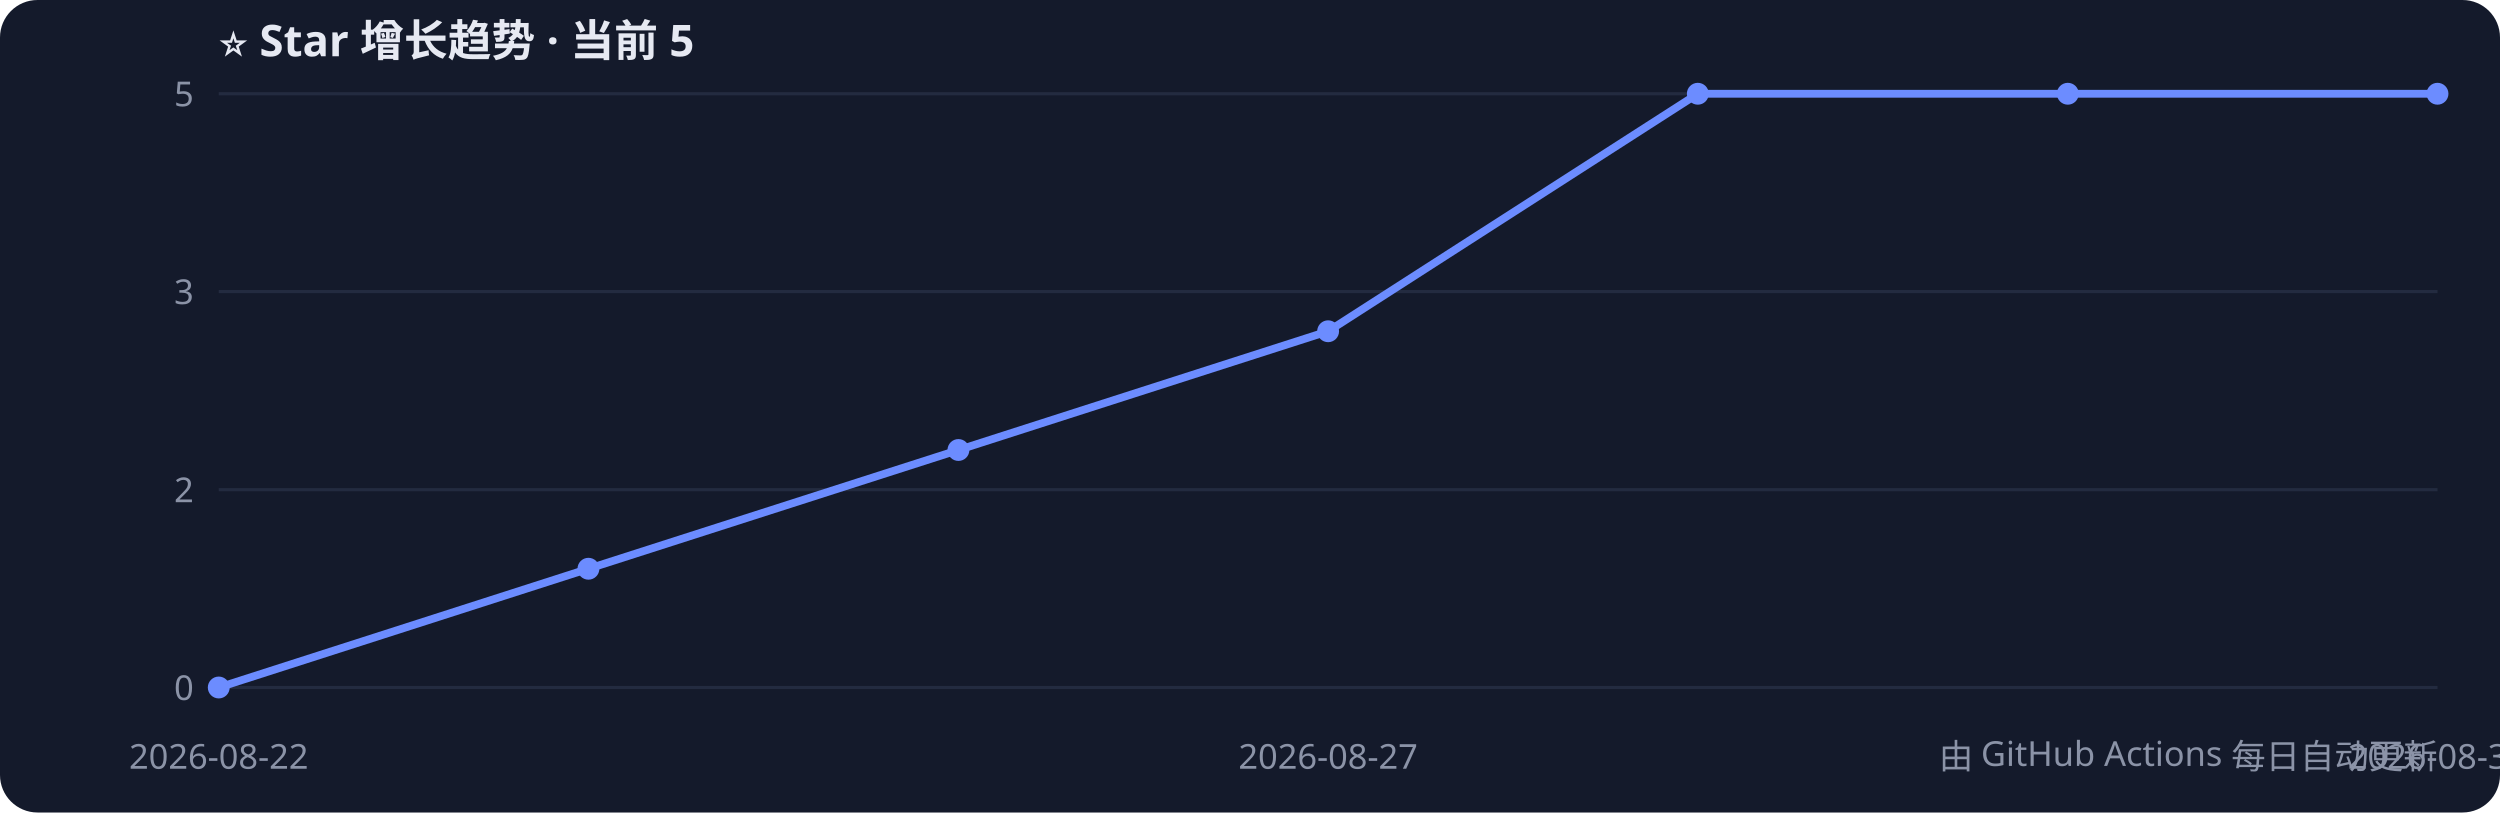
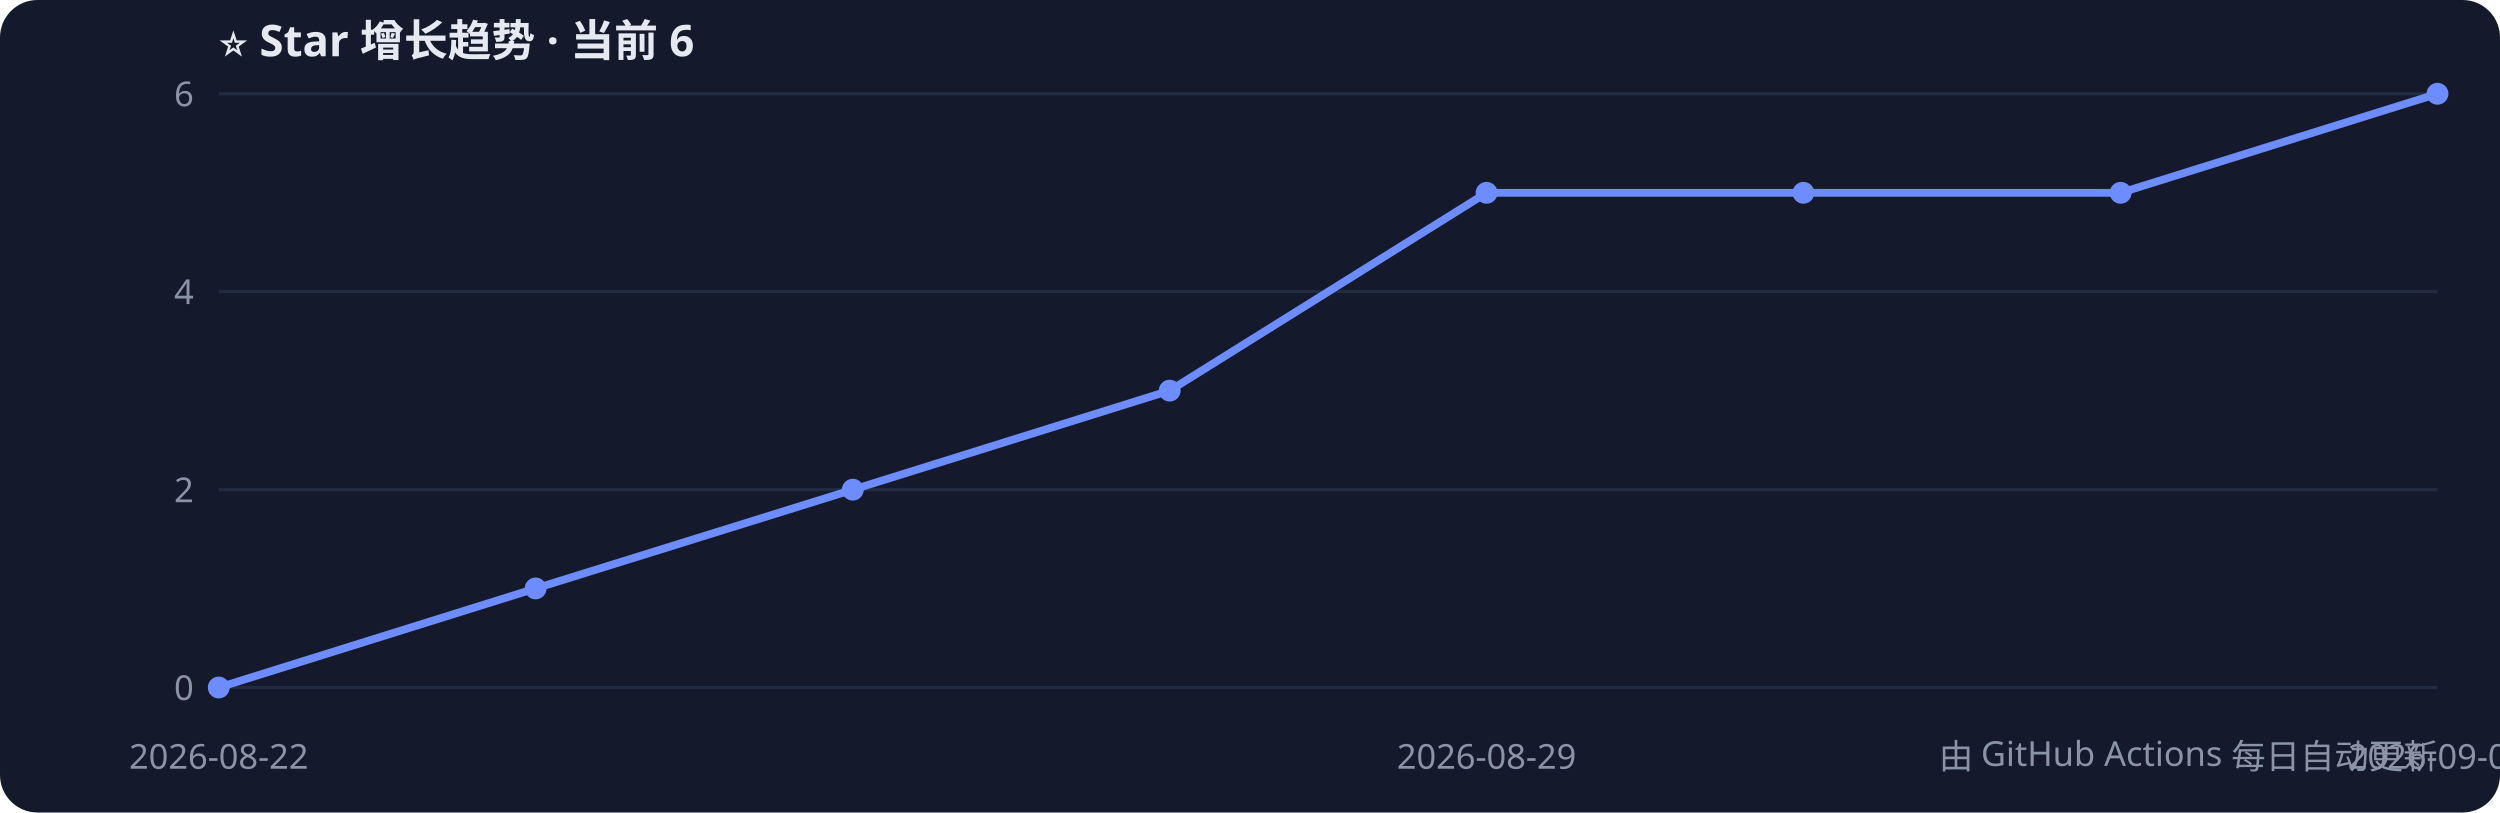
<svg xmlns="http://www.w3.org/2000/svg" width="800" height="260" style="font-family:Segoe UI,PingFang SC,sans-serif">
  <rect width="800" height="260" rx="12" fill="#141a2b" />
-   <text x="70" y="18" fill="#e6e9f2" font-size="14" font-weight="bold">⭐ Star 增长趋势 · 当前 5</text>
+   <text x="70" y="18" fill="#e6e9f2" font-size="14" font-weight="bold">⭐ Star 增长趋势 · 当前 6</text>
  <line x1="70" y1="220.0" x2="780" y2="220.0" stroke="#232b40" />
  <text x="62" y="224.0" fill="#8b93a7" font-size="11" text-anchor="end">0</text>
  <line x1="70" y1="156.7" x2="780" y2="156.7" stroke="#232b40" />
  <text x="62" y="160.7" fill="#8b93a7" font-size="11" text-anchor="end">2</text>
  <line x1="70" y1="93.3" x2="780" y2="93.3" stroke="#232b40" />
-   <text x="62" y="97.3" fill="#8b93a7" font-size="11" text-anchor="end">3</text>
+   <text x="62" y="97.3" fill="#8b93a7" font-size="11" text-anchor="end">4</text>
  <line x1="70" y1="30.0" x2="780" y2="30.0" stroke="#232b40" />
-   <text x="62" y="34.0" fill="#8b93a7" font-size="11" text-anchor="end">5</text>
-   <polyline points="70.0,220.0 188.3,182.0 306.7,144.0 425.0,106.0 543.3,30.0 661.7,30.0 780.0,30.0" fill="none" stroke="#6c8cff" stroke-width="2.5" />
+   <text x="62" y="34.0" fill="#8b93a7" font-size="11" text-anchor="end">6</text>
+   <polyline points="70.0,220.0 171.4,188.3 272.9,156.7 374.3,125.0 475.7,61.7 577.1,61.7 678.6,61.7 780.0,30.0" fill="none" stroke="#6c8cff" stroke-width="2.5" />
  <circle cx="70.0" cy="220.0" r="3.5" fill="#6c8cff" />
-   <circle cx="188.3" cy="182.0" r="3.5" fill="#6c8cff" />
-   <circle cx="306.7" cy="144.0" r="3.5" fill="#6c8cff" />
-   <circle cx="425.0" cy="106.0" r="3.5" fill="#6c8cff" />
-   <circle cx="543.3" cy="30.0" r="3.5" fill="#6c8cff" />
-   <circle cx="661.7" cy="30.0" r="3.5" fill="#6c8cff" />
+   <circle cx="171.4" cy="188.3" r="3.5" fill="#6c8cff" />
+   <circle cx="272.9" cy="156.7" r="3.5" fill="#6c8cff" />
+   <circle cx="374.3" cy="125.0" r="3.5" fill="#6c8cff" />
+   <circle cx="475.7" cy="61.7" r="3.5" fill="#6c8cff" />
+   <circle cx="577.1" cy="61.7" r="3.5" fill="#6c8cff" />
+   <circle cx="678.6" cy="61.7" r="3.5" fill="#6c8cff" />
  <circle cx="780.0" cy="30.0" r="3.5" fill="#6c8cff" />
  <text x="70.0" y="246" fill="#8b93a7" font-size="11" text-anchor="middle">2026-08-22</text>
-   <text x="425.0" y="246" fill="#8b93a7" font-size="11" text-anchor="middle">2026-08-27</text>
-   <text x="780.0" y="246" fill="#8b93a7" font-size="11" text-anchor="middle">2026-08-31</text>
+   <text x="475.7" y="246" fill="#8b93a7" font-size="11" text-anchor="middle">2026-08-29</text>
+   <text x="780.0" y="246" fill="#8b93a7" font-size="11" text-anchor="middle">2026-09-01</text>
  <text x="780" y="246" fill="#8b93a7" font-size="11" text-anchor="end">由 GitHub Actions 每日自动更新</text>
</svg>
